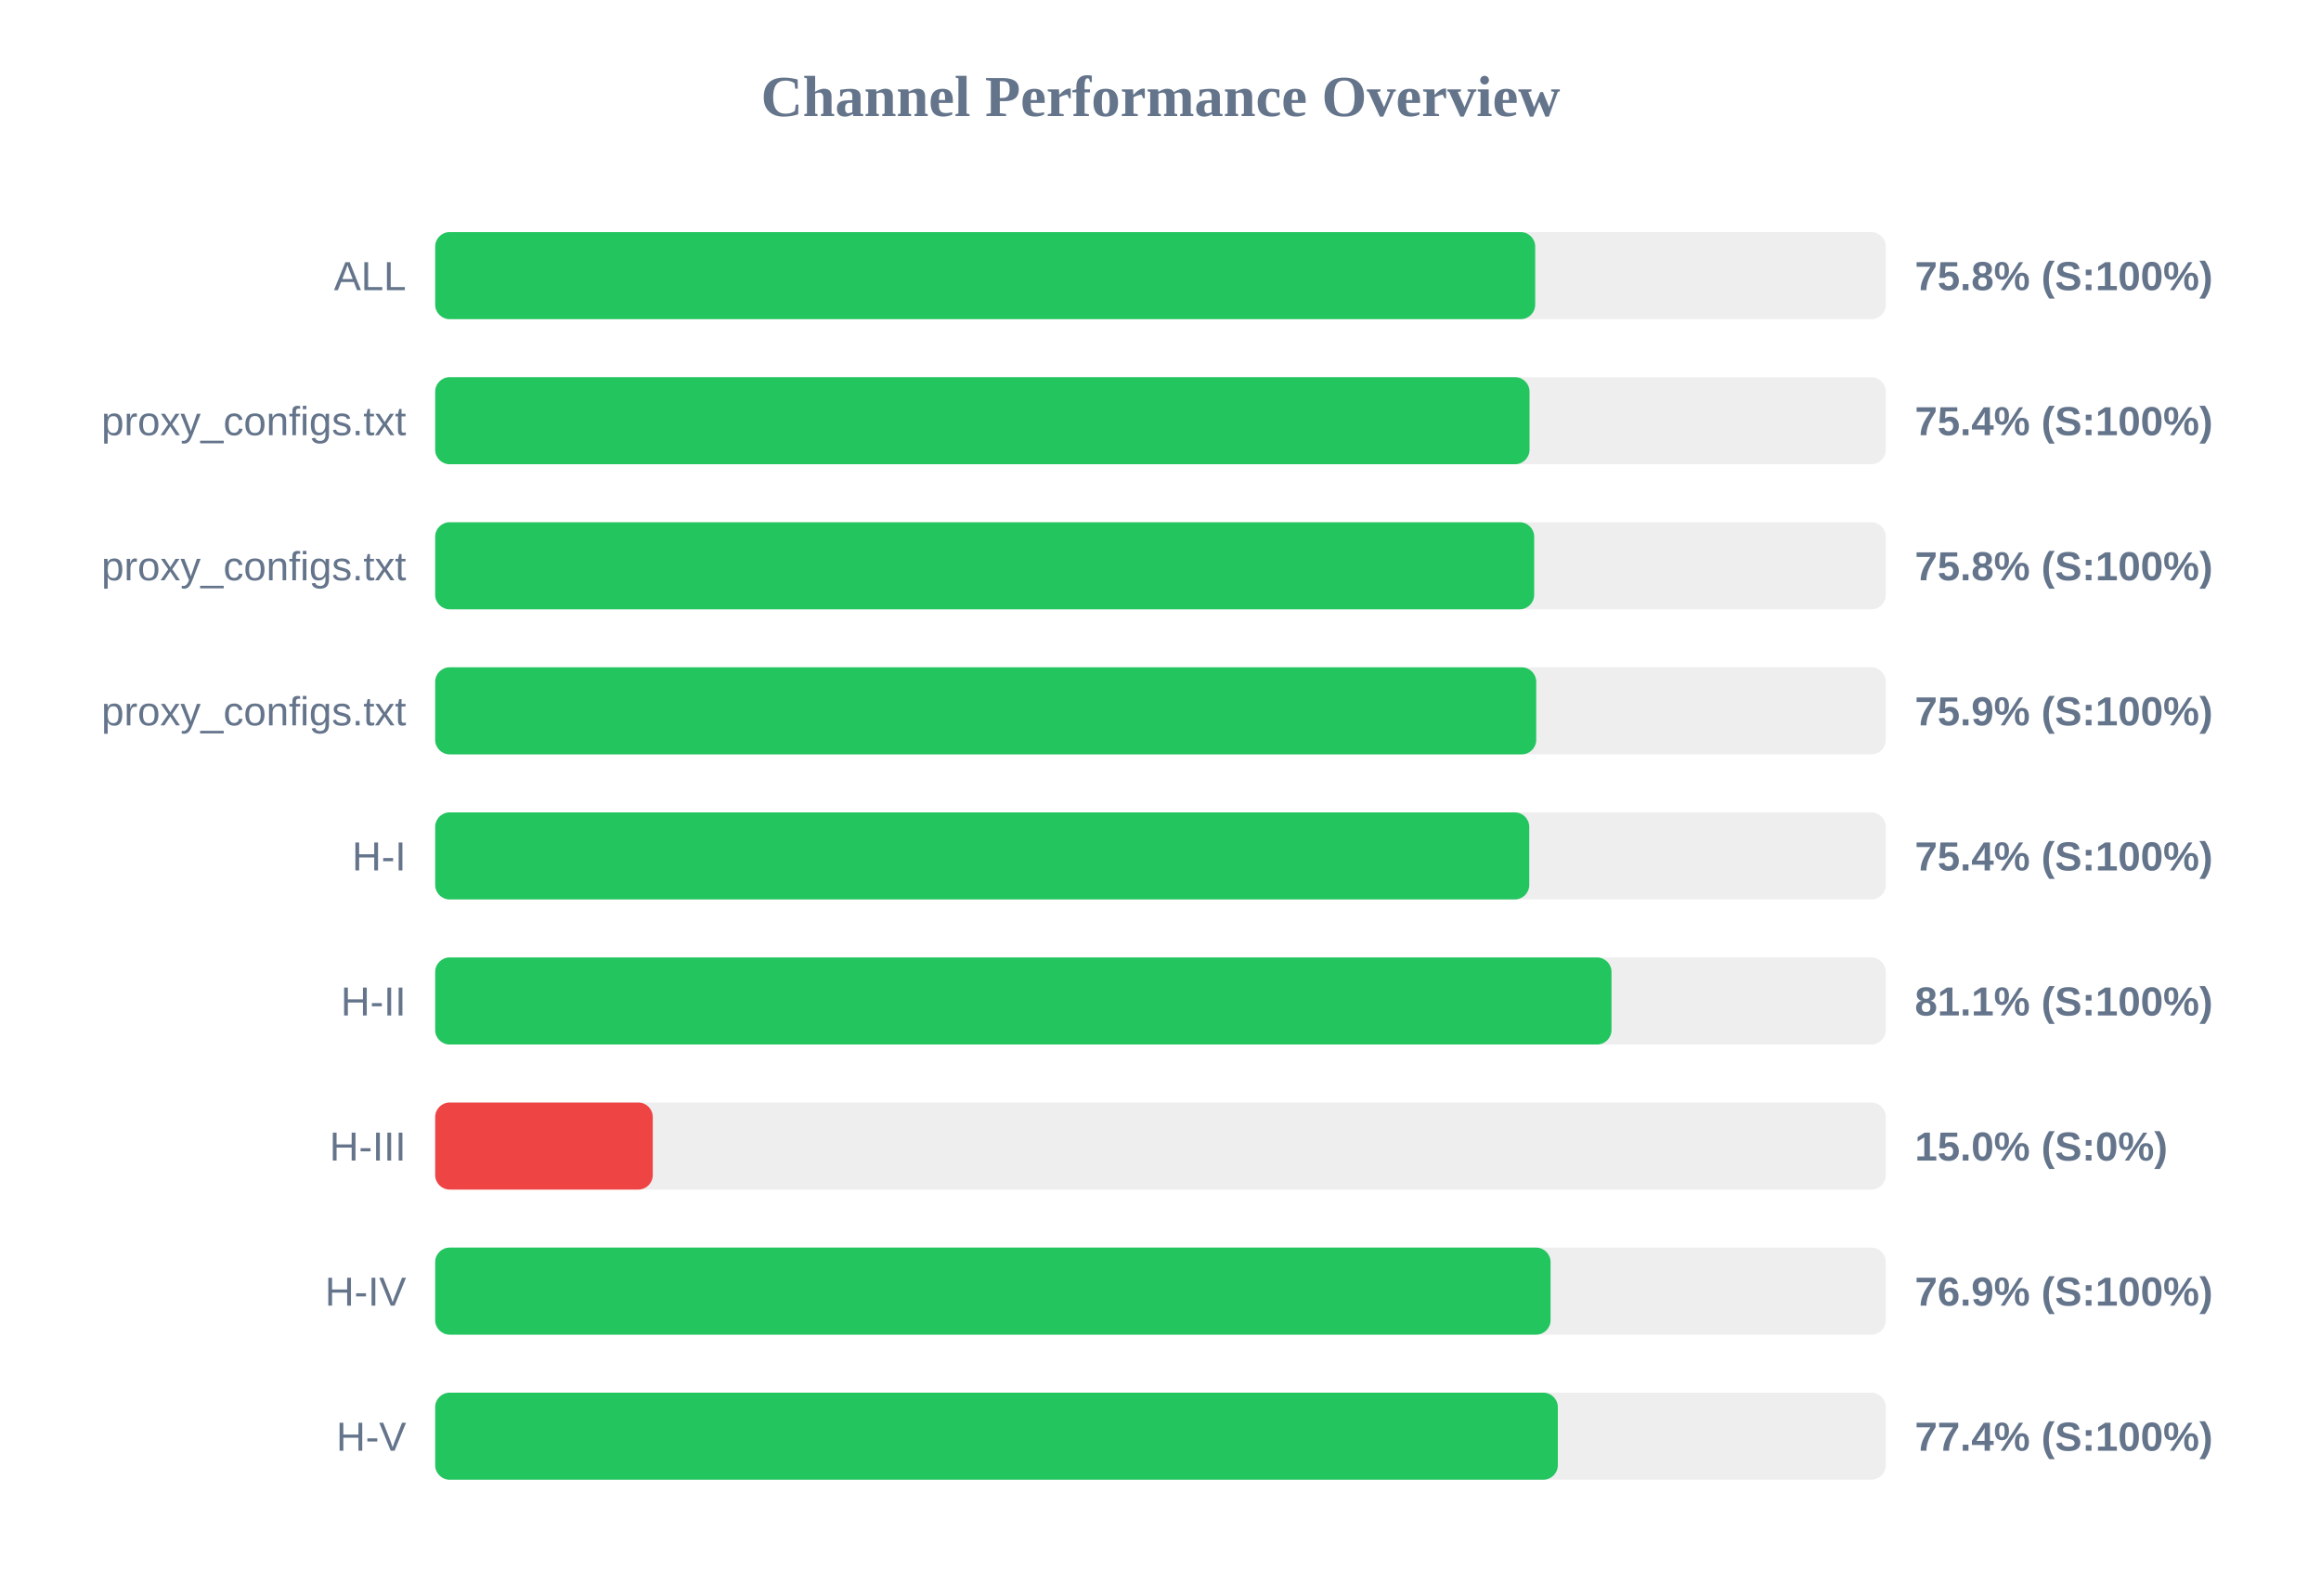
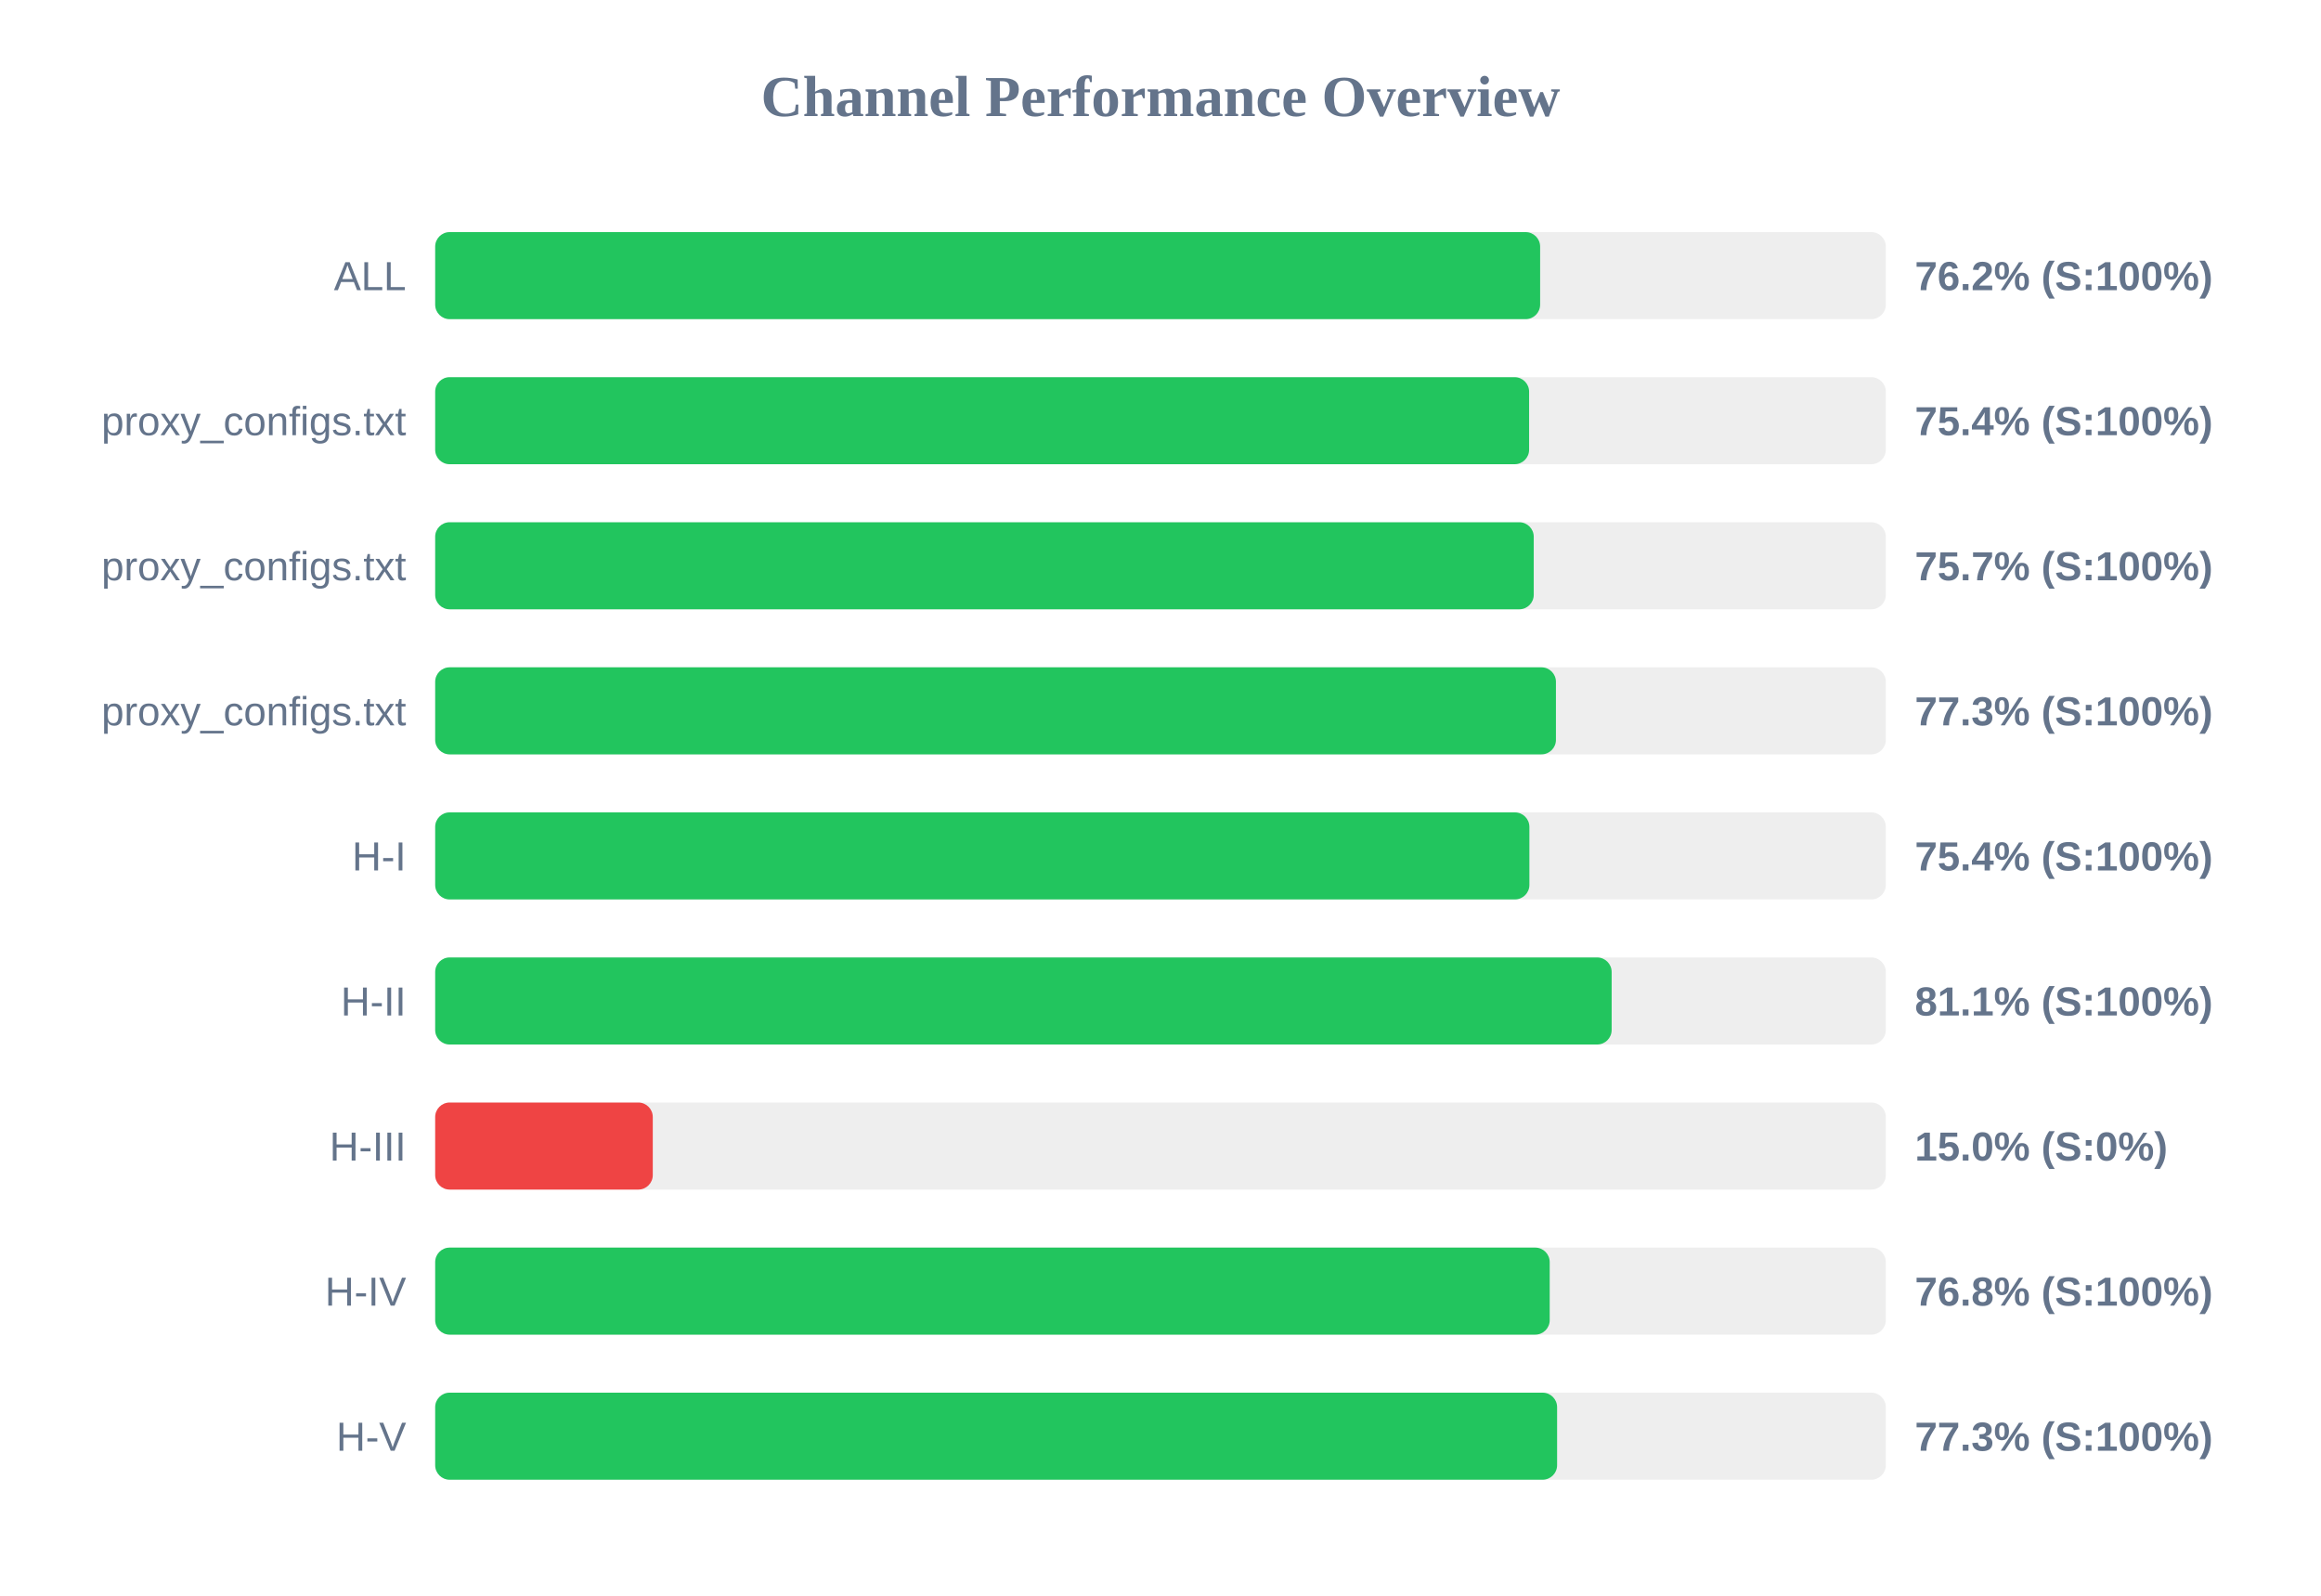
<svg xmlns="http://www.w3.org/2000/svg" width="800" height="550" version="1.1">
  <style>
        .row { font: 14px Arial; fill: #64748b; }
        .score { font: bold 14px Arial; fill: #64748b; }
    </style>
  <text x="400" y="40" text-anchor="middle" font-size="20px" font-weight="bold" fill="#64748b">Channel Performance Overview</text>
  <rect x="150" y="80" width="500" height="30" fill="#eee" rx="5" />
-   <rect x="150" y="80" width="379.15" height="30" fill="#22c55e" rx="5" />
+   <rect x="150" y="80" width="380.85" height="30" fill="#22c55e" rx="5" />
  <text x="140" y="100" text-anchor="end" class="row">ALL</text>
-   <text x="660" y="100" text-anchor="start" class="score">75.8% (S:100%)</text>
+   <text x="660" y="100" text-anchor="start" class="score">76.2% (S:100%)</text>
  <rect x="150" y="130" width="500" height="30" fill="#eee" rx="5" />
-   <rect x="150" y="130" width="377.2" height="30" fill="#22c55e" rx="5" />
+   <rect x="150" y="130" width="377.05" height="30" fill="#22c55e" rx="5" />
  <text x="140" y="150" text-anchor="end" class="row">proxy_configs.txt</text>
  <text x="660" y="150" text-anchor="start" class="score">75.4% (S:100%)</text>
  <rect x="150" y="180" width="500" height="30" fill="#eee" rx="5" />
-   <rect x="150" y="180" width="378.8" height="30" fill="#22c55e" rx="5" />
+   <rect x="150" y="180" width="378.65" height="30" fill="#22c55e" rx="5" />
  <text x="140" y="200" text-anchor="end" class="row">proxy_configs.txt</text>
-   <text x="660" y="200" text-anchor="start" class="score">75.8% (S:100%)</text>
+   <text x="660" y="200" text-anchor="start" class="score">75.7% (S:100%)</text>
  <rect x="150" y="230" width="500" height="30" fill="#eee" rx="5" />
-   <rect x="150" y="230" width="379.5" height="30" fill="#22c55e" rx="5" />
+   <rect x="150" y="230" width="386.3" height="30" fill="#22c55e" rx="5" />
  <text x="140" y="250" text-anchor="end" class="row">proxy_configs.txt</text>
-   <text x="660" y="250" text-anchor="start" class="score">75.9% (S:100%)</text>
+   <text x="660" y="250" text-anchor="start" class="score">77.3% (S:100%)</text>
  <rect x="150" y="280" width="500" height="30" fill="#eee" rx="5" />
-   <rect x="150" y="280" width="377.1" height="30" fill="#22c55e" rx="5" />
+   <rect x="150" y="280" width="377.15" height="30" fill="#22c55e" rx="5" />
  <text x="140" y="300" text-anchor="end" class="row">H-I</text>
  <text x="660" y="300" text-anchor="start" class="score">75.4% (S:100%)</text>
  <rect x="150" y="330" width="500" height="30" fill="#eee" rx="5" />
-   <rect x="150" y="330" width="405.45" height="30" fill="#22c55e" rx="5" />
+   <rect x="150" y="330" width="405.5" height="30" fill="#22c55e" rx="5" />
  <text x="140" y="350" text-anchor="end" class="row">H-II</text>
  <text x="660" y="350" text-anchor="start" class="score">81.1% (S:100%)</text>
  <rect x="150" y="380" width="500" height="30" fill="#eee" rx="5" />
  <rect x="150" y="380" width="75.0" height="30" fill="#ef4444" rx="5" />
  <text x="140" y="400" text-anchor="end" class="row">H-III</text>
  <text x="660" y="400" text-anchor="start" class="score">15.0% (S:0%)</text>
  <rect x="150" y="430" width="500" height="30" fill="#eee" rx="5" />
-   <rect x="150" y="430" width="384.45" height="30" fill="#22c55e" rx="5" />
+   <rect x="150" y="430" width="384.15" height="30" fill="#22c55e" rx="5" />
  <text x="140" y="450" text-anchor="end" class="row">H-IV</text>
-   <text x="660" y="450" text-anchor="start" class="score">76.9% (S:100%)</text>
+   <text x="660" y="450" text-anchor="start" class="score">76.8% (S:100%)</text>
  <rect x="150" y="480" width="500" height="30" fill="#eee" rx="5" />
-   <rect x="150" y="480" width="386.95" height="30" fill="#22c55e" rx="5" />
+   <rect x="150" y="480" width="386.7" height="30" fill="#22c55e" rx="5" />
  <text x="140" y="500" text-anchor="end" class="row">H-V</text>
-   <text x="660" y="500" text-anchor="start" class="score">77.4% (S:100%)</text>
+   <text x="660" y="500" text-anchor="start" class="score">77.3% (S:100%)</text>
</svg>
